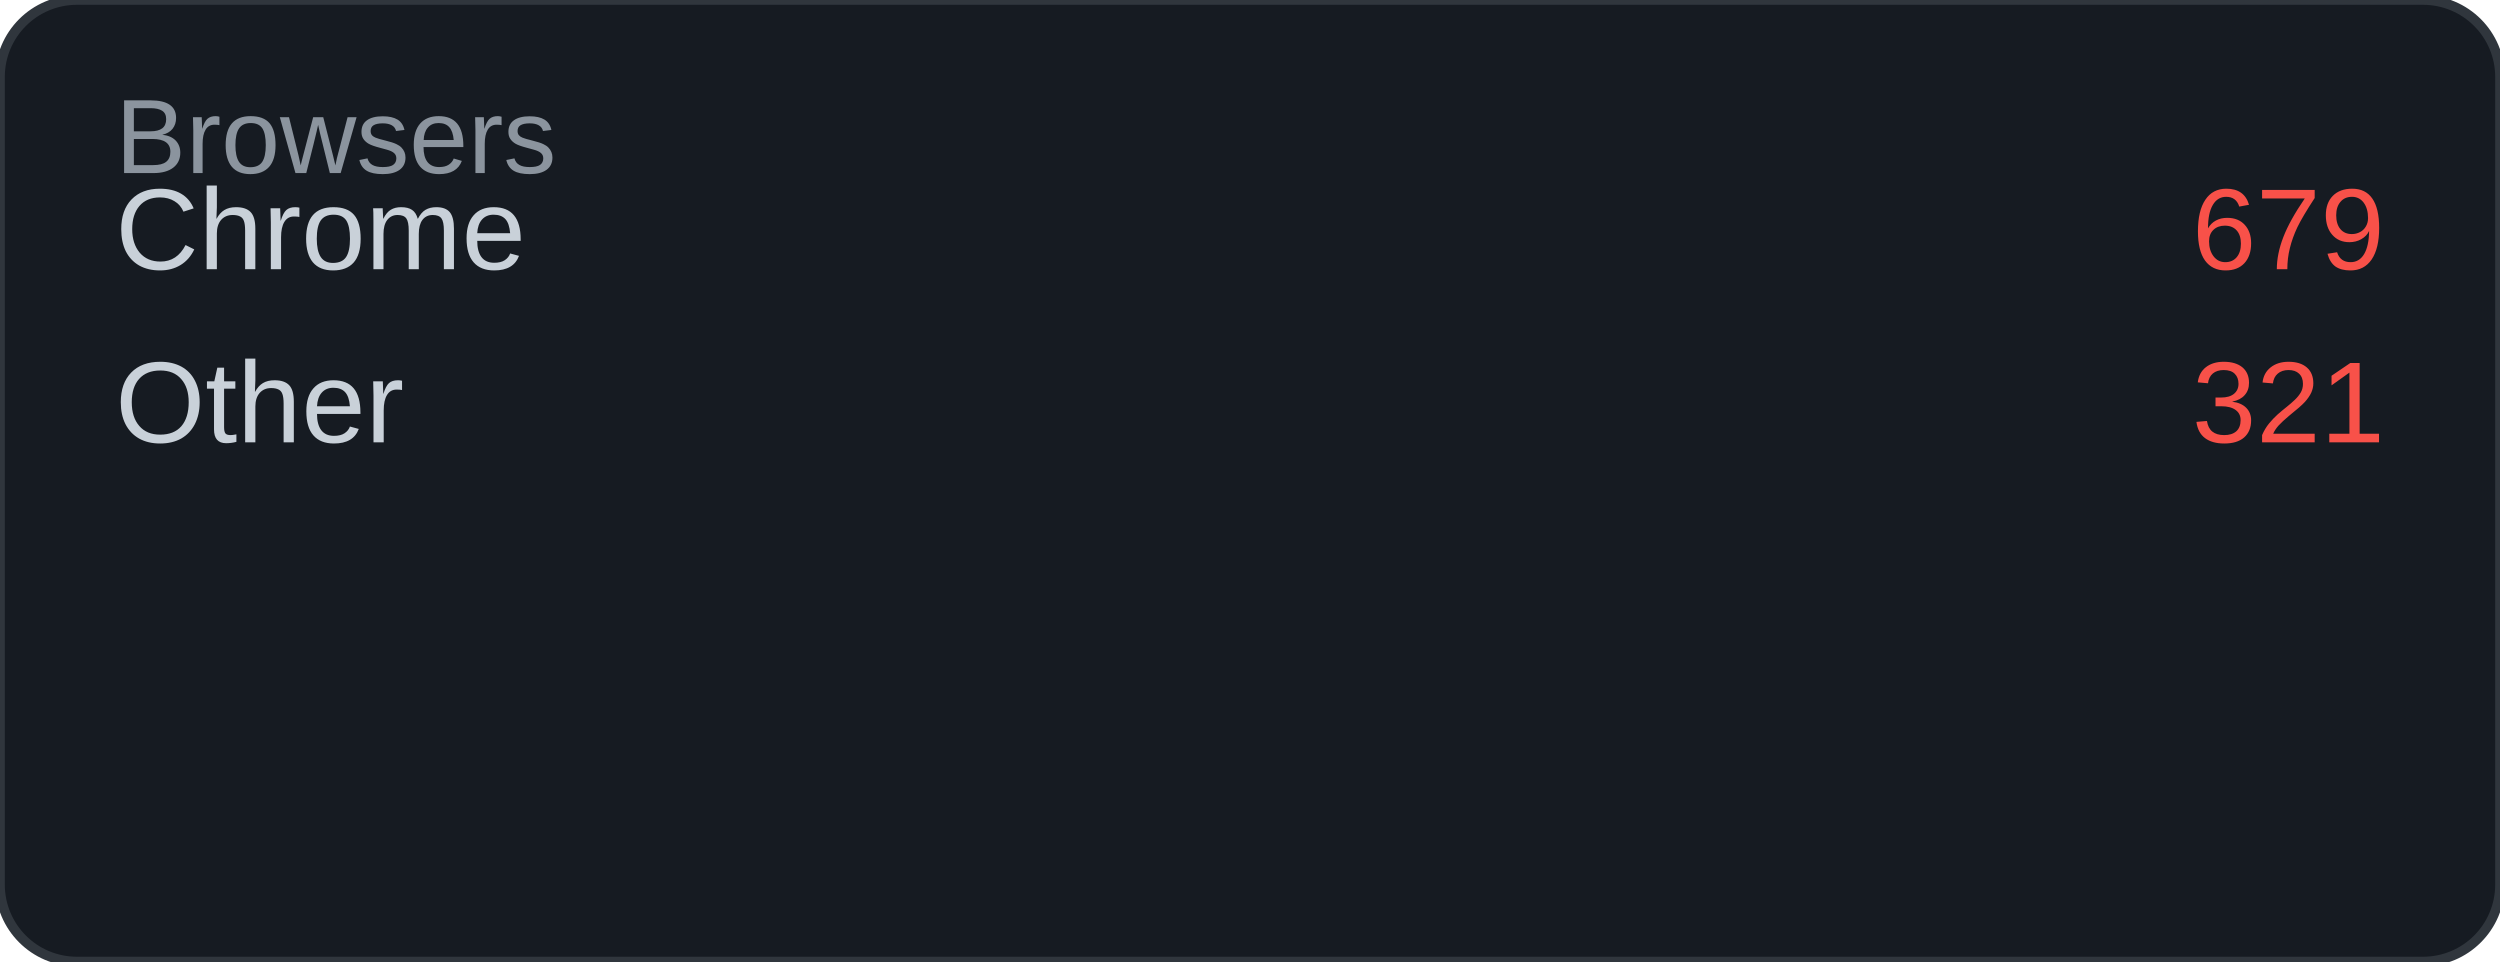
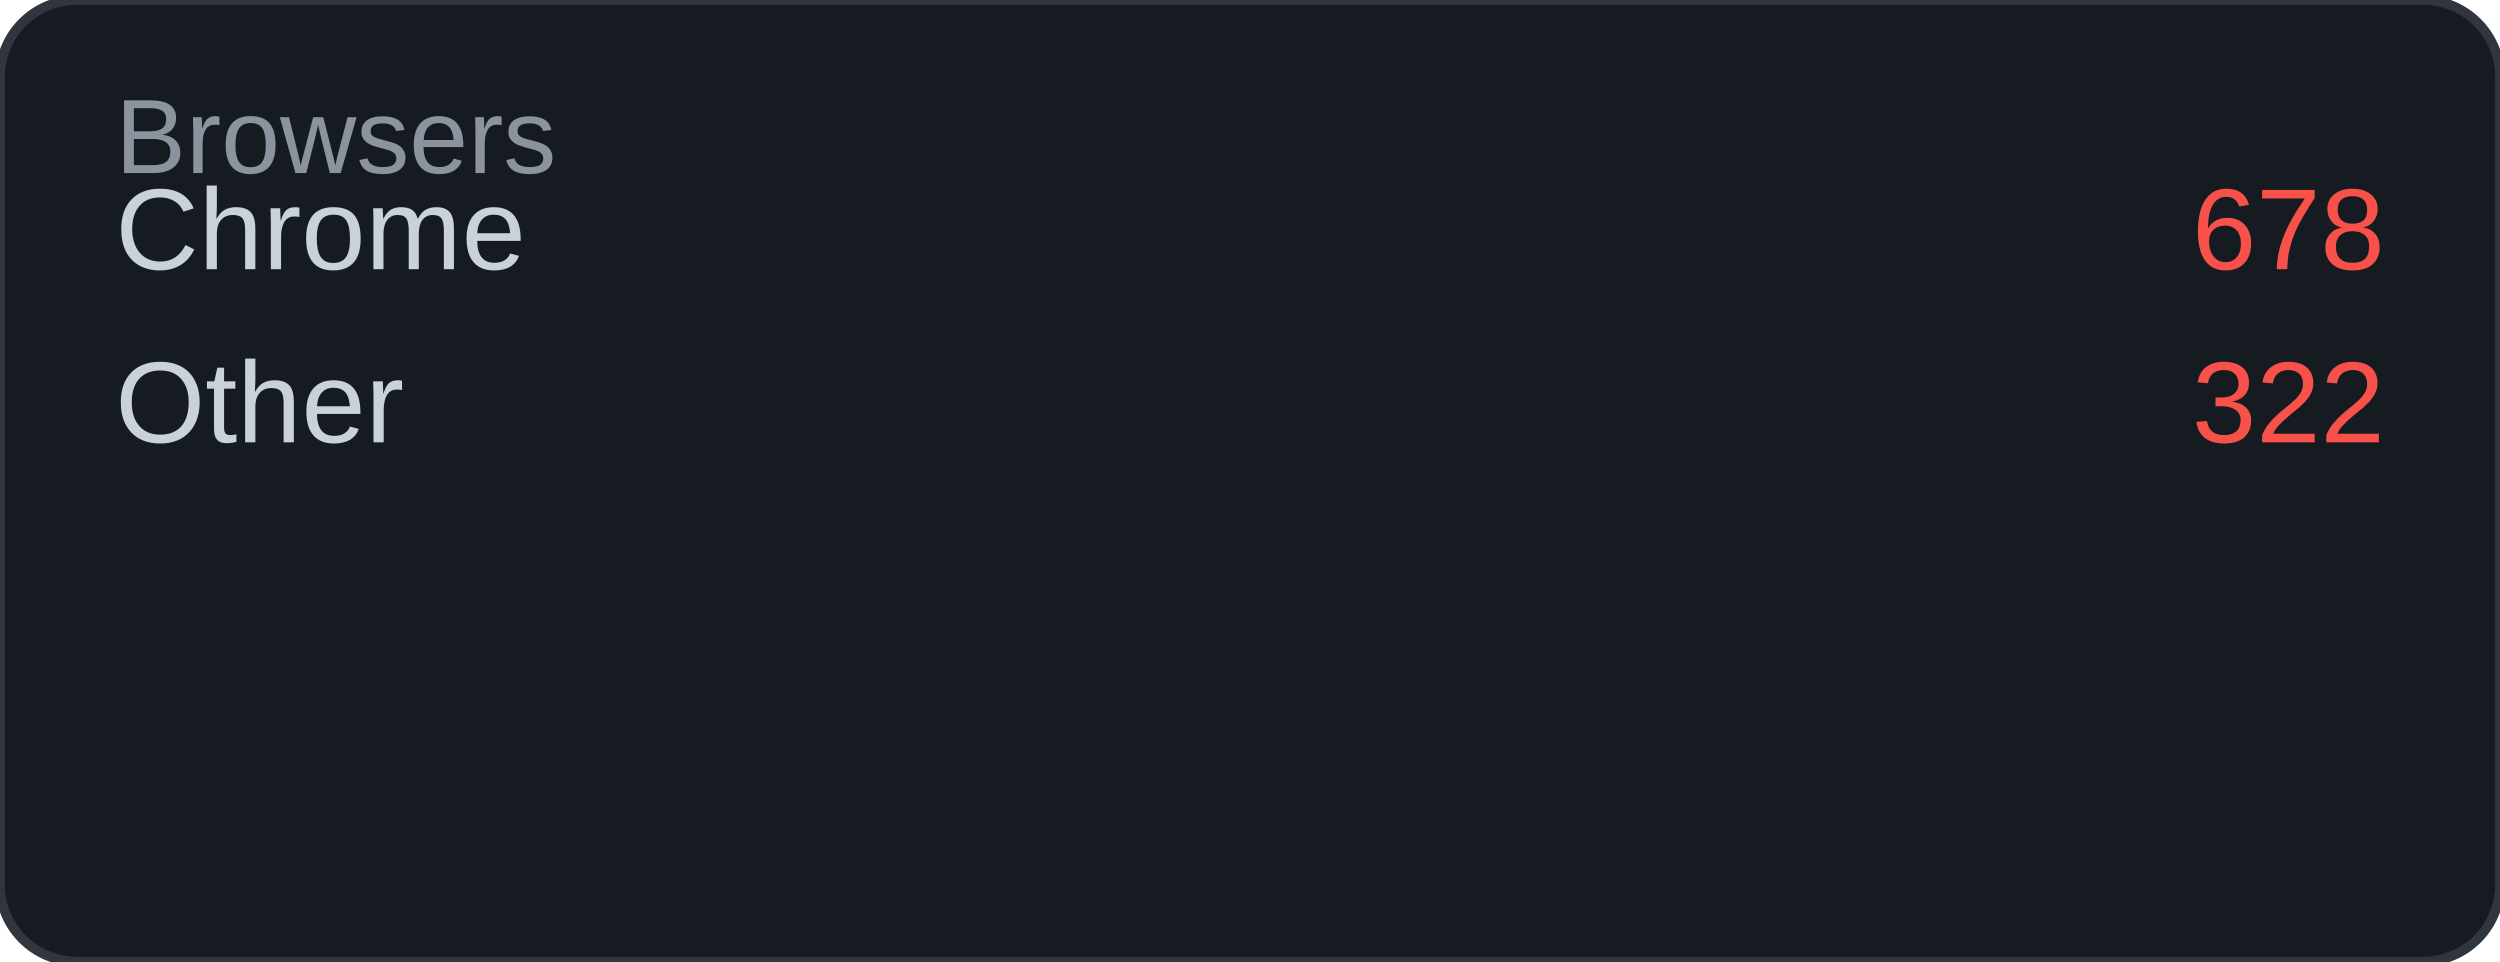
<svg xmlns="http://www.w3.org/2000/svg" width="260" height="100" viewBox="0 0 260 100">
  <rect width="260" height="100" rx="8" fill="#161b22" />
  <rect width="260" height="100" rx="8" fill="none" stroke="#30363d" stroke-width="1" />
  <text x="12" y="18" font-family="Arial, sans-serif" font-size="11" fill="#8b949e">Browsers</text>
  <text x="12" y="28" font-family="Arial, sans-serif" font-size="12" fill="#c9d1d9">Chrome</text>
-   <text x="248" y="28" font-family="Arial, sans-serif" font-size="12" fill="#f85149" text-anchor="end">679</text>
+   <text x="248" y="28" font-family="Arial, sans-serif" font-size="12" fill="#f85149" text-anchor="end">678</text>
  <text x="12" y="46" font-family="Arial, sans-serif" font-size="12" fill="#c9d1d9">Other</text>
-   <text x="248" y="46" font-family="Arial, sans-serif" font-size="12" fill="#f85149" text-anchor="end">321</text>
+   <text x="248" y="46" font-family="Arial, sans-serif" font-size="12" fill="#f85149" text-anchor="end">322</text>
</svg>
